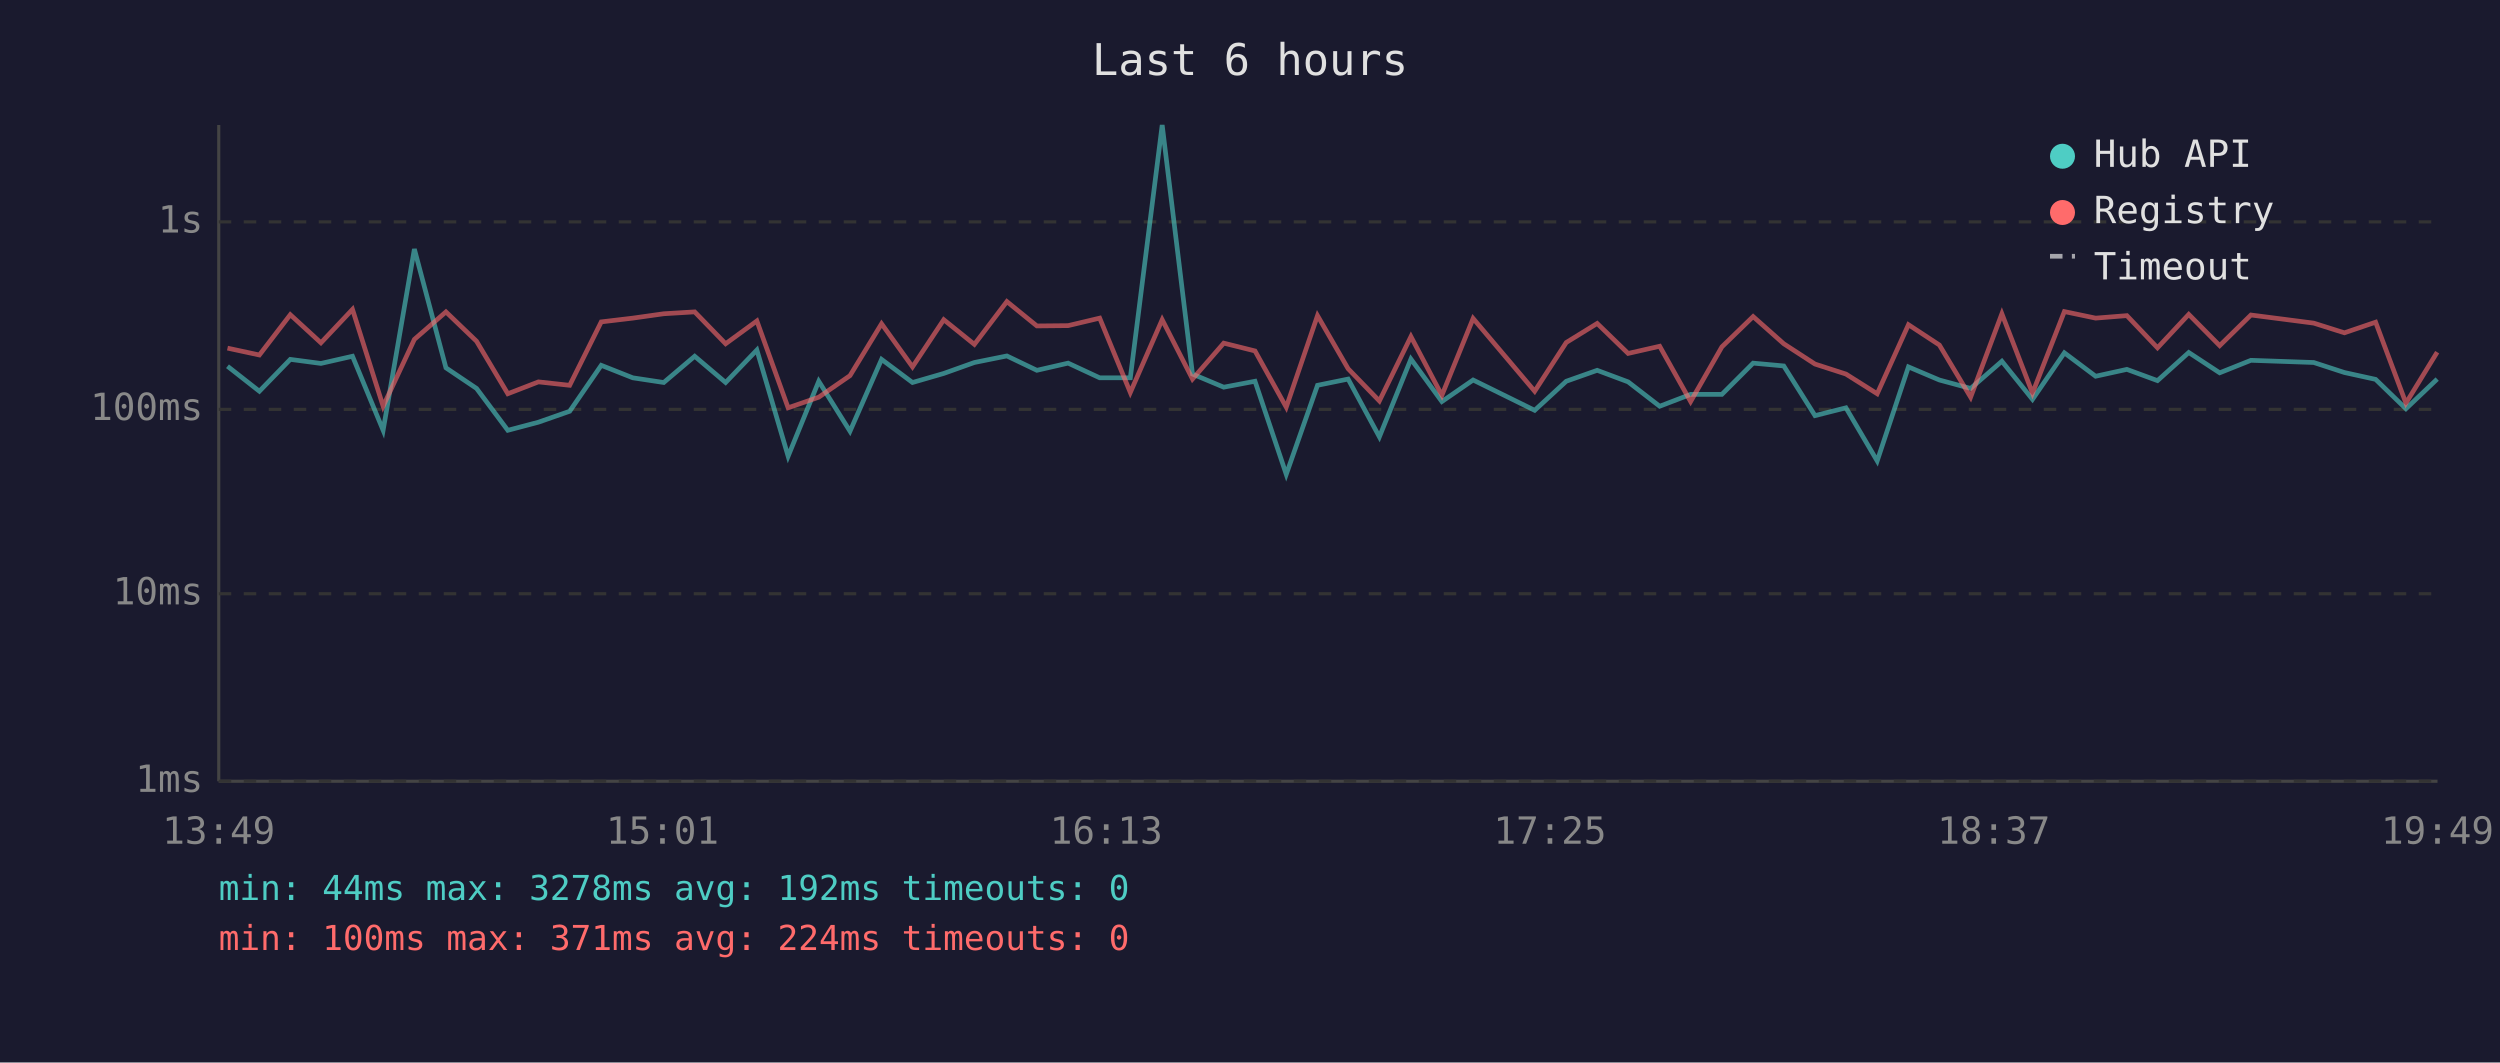
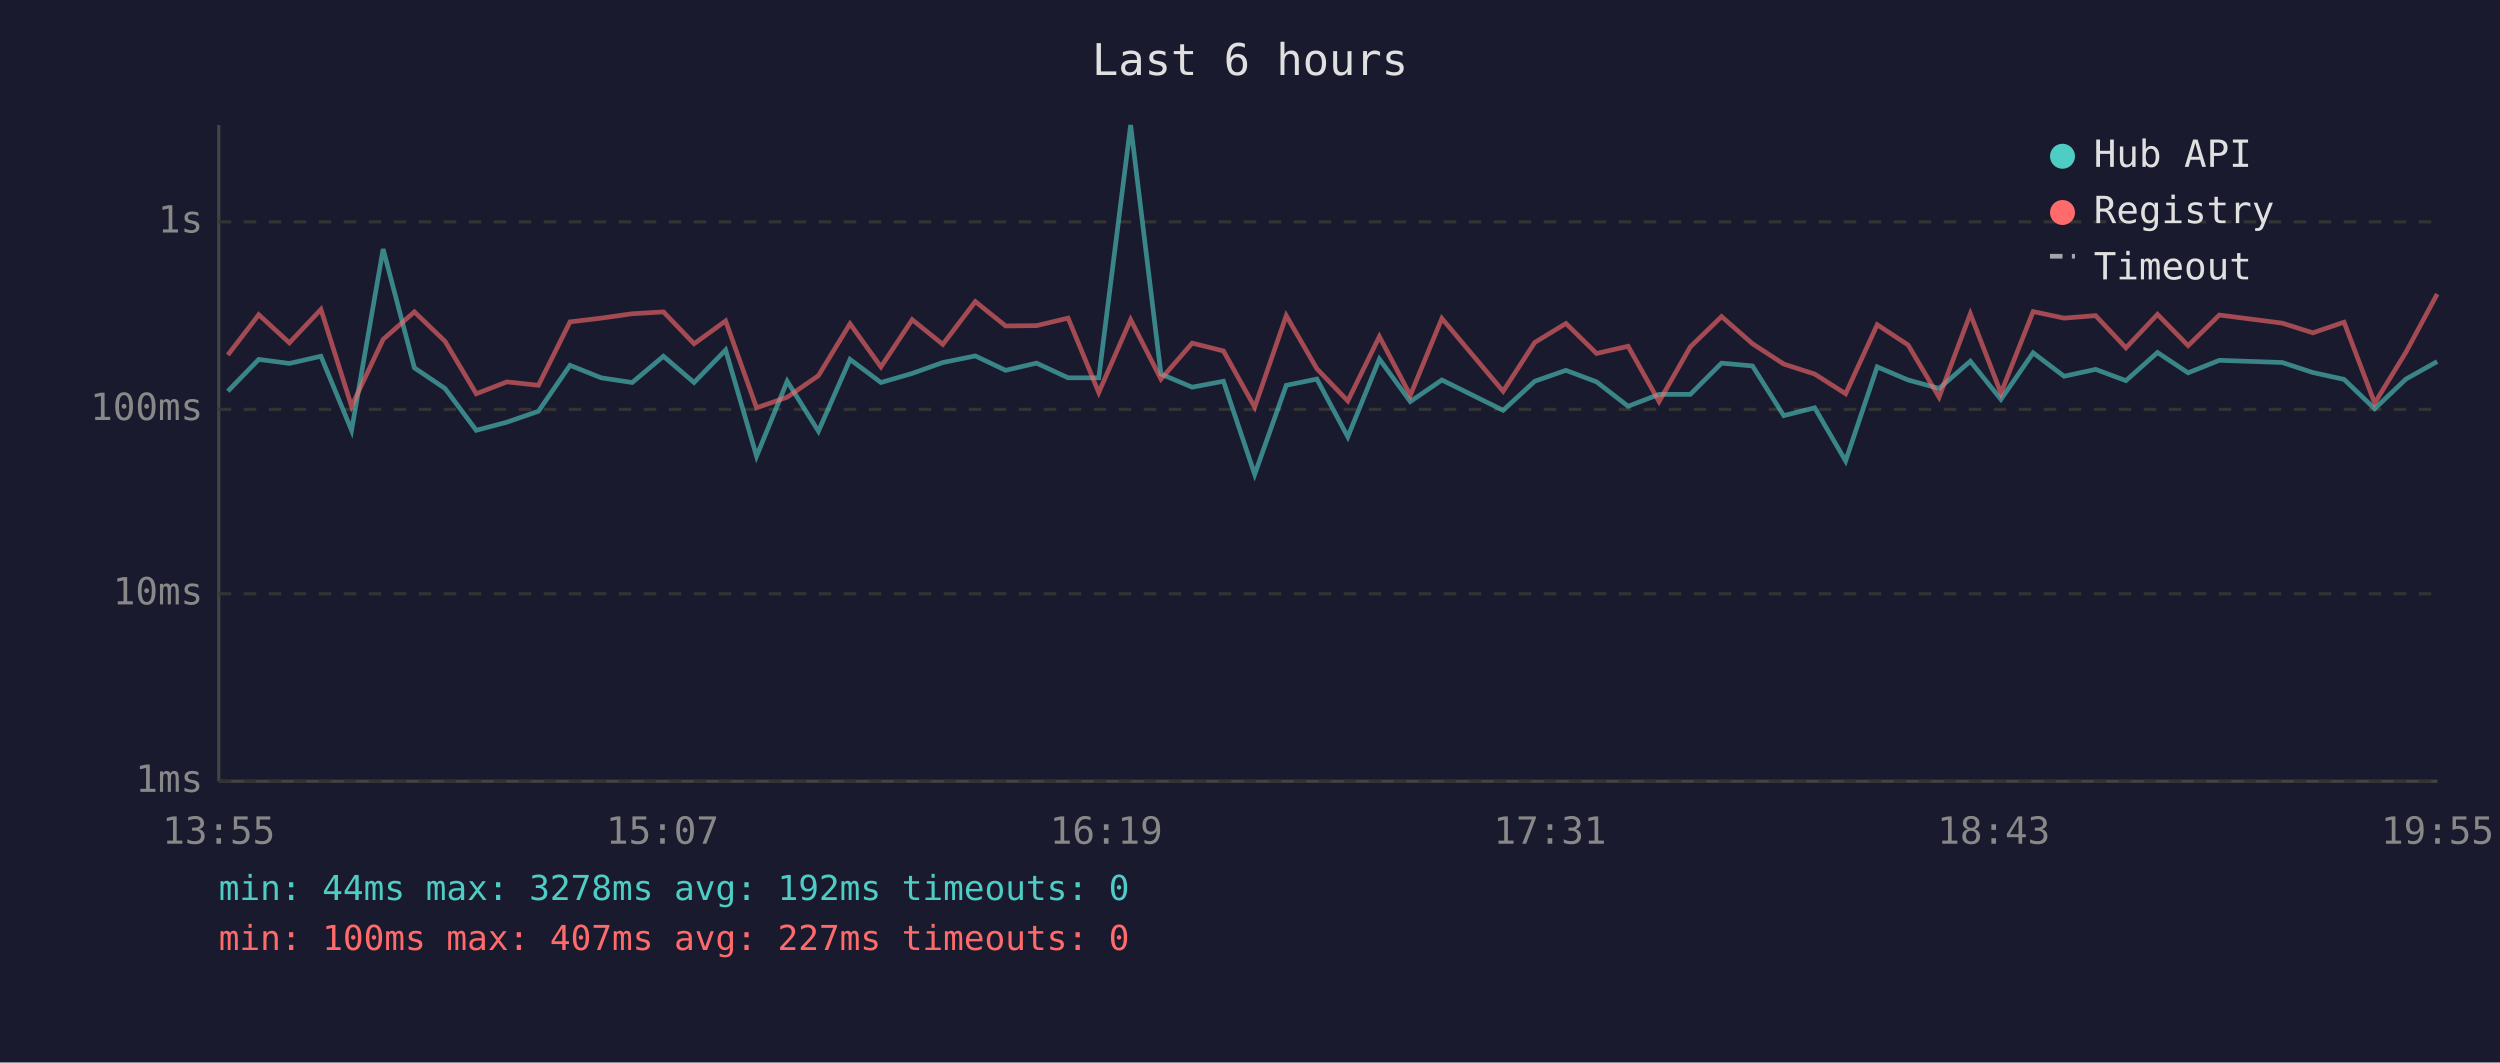
<svg xmlns="http://www.w3.org/2000/svg" viewBox="0 0 800 340" font-family="monospace" font-size="12">
  <rect width="800" height="340" fill="#1a1a2e" />
  <text x="400" y="24" fill="#e0e0e0" font-size="14" text-anchor="middle">Last 6 hours</text>
  <line x1="70" y1="40" x2="70" y2="250" stroke="#444" stroke-width="1" />
  <line x1="70" y1="250" x2="780" y2="250" stroke="#444" stroke-width="1" />
  <line x1="70" y1="250" x2="780" y2="250" stroke="#333" stroke-width="1" stroke-dasharray="4" />
  <text x="65" y="250" fill="#888" text-anchor="end" dominant-baseline="middle">1ms</text>
  <line x1="70" y1="190" x2="780" y2="190" stroke="#333" stroke-width="1" stroke-dasharray="4" />
  <text x="65" y="190" fill="#888" text-anchor="end" dominant-baseline="middle">10ms</text>
  <line x1="70" y1="131" x2="780" y2="131" stroke="#333" stroke-width="1" stroke-dasharray="4" />
  <text x="65" y="131" fill="#888" text-anchor="end" dominant-baseline="middle">100ms</text>
  <line x1="70" y1="71" x2="780" y2="71" stroke="#333" stroke-width="1" stroke-dasharray="4" />
  <text x="65" y="71" fill="#888" text-anchor="end" dominant-baseline="middle">1s</text>
-   <text x="70" y="270" fill="#888" text-anchor="middle">13:49</text>
-   <text x="212" y="270" fill="#888" text-anchor="middle">15:01</text>
-   <text x="354" y="270" fill="#888" text-anchor="middle">16:13</text>
-   <text x="496" y="270" fill="#888" text-anchor="middle">17:25</text>
-   <text x="638" y="270" fill="#888" text-anchor="middle">18:37</text>
-   <text x="780" y="270" fill="#888" text-anchor="middle">19:49</text>
-   <polyline points="72.8,117.2 83.0,125.2 92.9,115.0 102.7,116.3 112.8,114.0 122.6,137.7 132.6,79.7 142.7,117.7 152.5,124.3 162.5,137.7 172.3,135.1 182.3,131.6 192.4,116.9 202.5,120.9 212.4,122.4 222.3,114.0 232.2,122.4 242.2,112.0 252.2,146.0 262.0,122.0 272.0,138.0 282.1,115.0 292.0,122.4 302.0,119.5 311.8,116.0 322.2,113.9 331.8,118.5 341.8,116.2 351.9,120.9 361.7,120.9 371.9,40.0 381.6,119.7 391.6,123.9 401.6,122.0 411.6,151.8 421.6,123.3 431.4,121.3 441.4,139.8 451.5,114.9 461.4,128.5 471.4,121.6 491.1,131.3 501.2,122.0 511.1,118.5 521.0,122.2 531.1,130.0 541.0,126.2 551.0,126.2 561.0,116.2 570.8,117.1 580.8,133.0 590.7,130.5 600.7,147.5 610.7,117.4 620.6,121.6 630.6,124.3 640.6,115.6 650.4,127.8 660.6,112.9 670.6,120.4 680.6,118.2 690.4,121.8 700.4,112.8 710.3,119.3 720.3,115.3 740.4,116.0 750.2,119.2 760.2,121.4 769.9,130.8 779.9,121.3" fill="none" stroke="#4ecdc4" stroke-width="1.5" opacity="0.6" />
-   <polyline points="72.8,111.4 83.0,113.6 92.9,100.7 102.7,109.7 112.8,99.0 122.6,130.0 132.6,108.6 142.7,99.8 152.5,109.2 162.5,126.0 172.3,122.2 182.3,123.3 192.4,103.0 202.5,101.8 212.4,100.4 222.3,99.8 232.2,110.0 242.2,102.7 252.2,130.5 262.0,127.1 272.0,120.2 282.1,103.6 292.0,117.4 302.0,102.3 311.8,110.2 322.2,96.5 331.8,104.3 341.8,104.2 351.9,101.8 361.7,125.6 371.9,102.3 381.6,121.3 391.6,109.8 401.6,112.3 411.6,130.3 421.6,101.0 431.4,118.0 441.4,128.3 451.5,107.7 461.4,126.5 471.4,101.9 491.1,125.2 501.2,109.6 511.1,103.5 521.0,113.1 531.1,110.8 541.0,128.5 551.0,111.0 561.0,101.3 570.8,110.0 580.8,116.5 590.7,119.7 600.7,126.0 610.7,103.9 620.6,110.4 630.6,127.1 640.6,100.4 650.4,125.8 660.6,99.7 670.6,101.8 680.6,101.0 690.4,111.3 700.4,100.6 710.3,110.6 720.3,100.8 740.4,103.4 750.2,106.5 760.2,103.1 769.9,129.0 779.9,112.7" fill="none" stroke="#ff6b6b" stroke-width="1.5" opacity="0.6" />
+   <text x="70" y="270" fill="#888" text-anchor="middle">13:55</text>
+   <text x="212" y="270" fill="#888" text-anchor="middle">15:07</text>
+   <text x="354" y="270" fill="#888" text-anchor="middle">16:19</text>
+   <text x="496" y="270" fill="#888" text-anchor="middle">17:31</text>
+   <text x="638" y="270" fill="#888" text-anchor="middle">18:43</text>
+   <text x="780" y="270" fill="#888" text-anchor="middle">19:55</text>
+   <polyline points="72.9,125.2 82.8,115.0 92.6,116.3 102.7,114.0 112.5,137.7 122.6,79.7 132.6,117.7 142.4,124.3 152.4,137.7 162.2,135.1 172.3,131.6 182.4,116.9 192.4,120.9 202.3,122.4 212.3,114.0 222.1,122.4 232.2,112.0 242.1,146.0 251.9,122.0 261.9,138.0 272.0,115.0 281.9,122.4 291.9,119.5 301.7,116.0 312.1,113.9 321.8,118.5 331.7,116.2 341.8,120.9 351.6,120.9 361.8,40.0 371.5,119.7 381.5,123.9 391.5,122.0 401.5,151.8 411.6,123.3 421.4,121.3 431.3,139.8 441.4,114.9 451.3,128.5 461.4,121.6 481.0,131.3 491.1,122.0 501.1,118.5 510.9,122.2 521.0,130.0 530.9,126.2 540.9,126.2 550.9,116.2 560.8,117.1 570.8,133.0 580.7,130.5 590.6,147.5 600.7,117.4 610.6,121.6 620.5,124.3 630.5,115.6 640.3,127.8 650.6,112.9 660.5,120.4 670.6,118.2 680.3,121.8 690.4,112.8 700.2,119.3 710.2,115.3 730.3,116.0 740.1,119.2 750.1,121.4 759.9,130.8 769.9,121.3 779.9,115.7" fill="none" stroke="#4ecdc4" stroke-width="1.5" opacity="0.6" />
+   <polyline points="72.9,113.6 82.8,100.7 92.6,109.7 102.7,99.0 112.5,130.0 122.6,108.6 132.6,99.8 142.4,109.2 152.4,126.0 162.2,122.2 172.3,123.3 182.4,103.0 192.4,101.8 202.3,100.4 212.3,99.8 222.1,110.0 232.2,102.7 242.1,130.5 251.9,127.1 261.9,120.2 272.0,103.6 281.9,117.4 291.9,102.3 301.7,110.2 312.1,96.5 321.8,104.3 331.7,104.2 341.8,101.8 351.6,125.6 361.8,102.3 371.5,121.3 381.5,109.8 391.5,112.3 401.5,130.3 411.6,101.0 421.4,118.0 431.3,128.3 441.4,107.7 451.3,126.5 461.4,101.9 481.0,125.2 491.1,109.6 501.1,103.5 510.9,113.1 521.0,110.8 530.9,128.5 540.9,111.0 550.9,101.3 560.8,110.0 570.8,116.5 580.7,119.7 590.6,126.0 600.7,103.9 610.6,110.4 620.5,127.1 630.5,100.4 640.3,125.8 650.6,99.7 660.5,101.8 670.6,101.0 680.3,111.3 690.4,100.6 700.2,110.6 710.2,100.8 730.3,103.4 740.1,106.5 750.1,103.1 759.9,129.0 769.9,112.7 779.9,94.1" fill="none" stroke="#ff6b6b" stroke-width="1.5" opacity="0.6" />
  <circle cx="660" cy="50" r="4" fill="#4ecdc4" />
  <text x="670" y="50" fill="#e0e0e0" dominant-baseline="middle">Hub API</text>
  <circle cx="660" cy="68" r="4" fill="#ff6b6b" />
  <text x="670" y="68" fill="#e0e0e0" dominant-baseline="middle">Registry</text>
  <line x1="656" y1="82" x2="664" y2="82" stroke="#e0e0e0" stroke-width="1.5" stroke-dasharray="4,3" opacity="0.7" />
  <text x="670" y="86" fill="#e0e0e0" dominant-baseline="middle">Timeout</text>
  <text x="70" y="288" fill="#4ecdc4" font-size="11">min: 44ms  max: 3278ms  avg: 192ms  timeouts: 0</text>
-   <text x="70" y="304" fill="#ff6b6b" font-size="11">min: 100ms  max: 371ms  avg: 224ms  timeouts: 0</text>
+   <text x="70" y="304" fill="#ff6b6b" font-size="11">min: 100ms  max: 407ms  avg: 227ms  timeouts: 0</text>
</svg>
